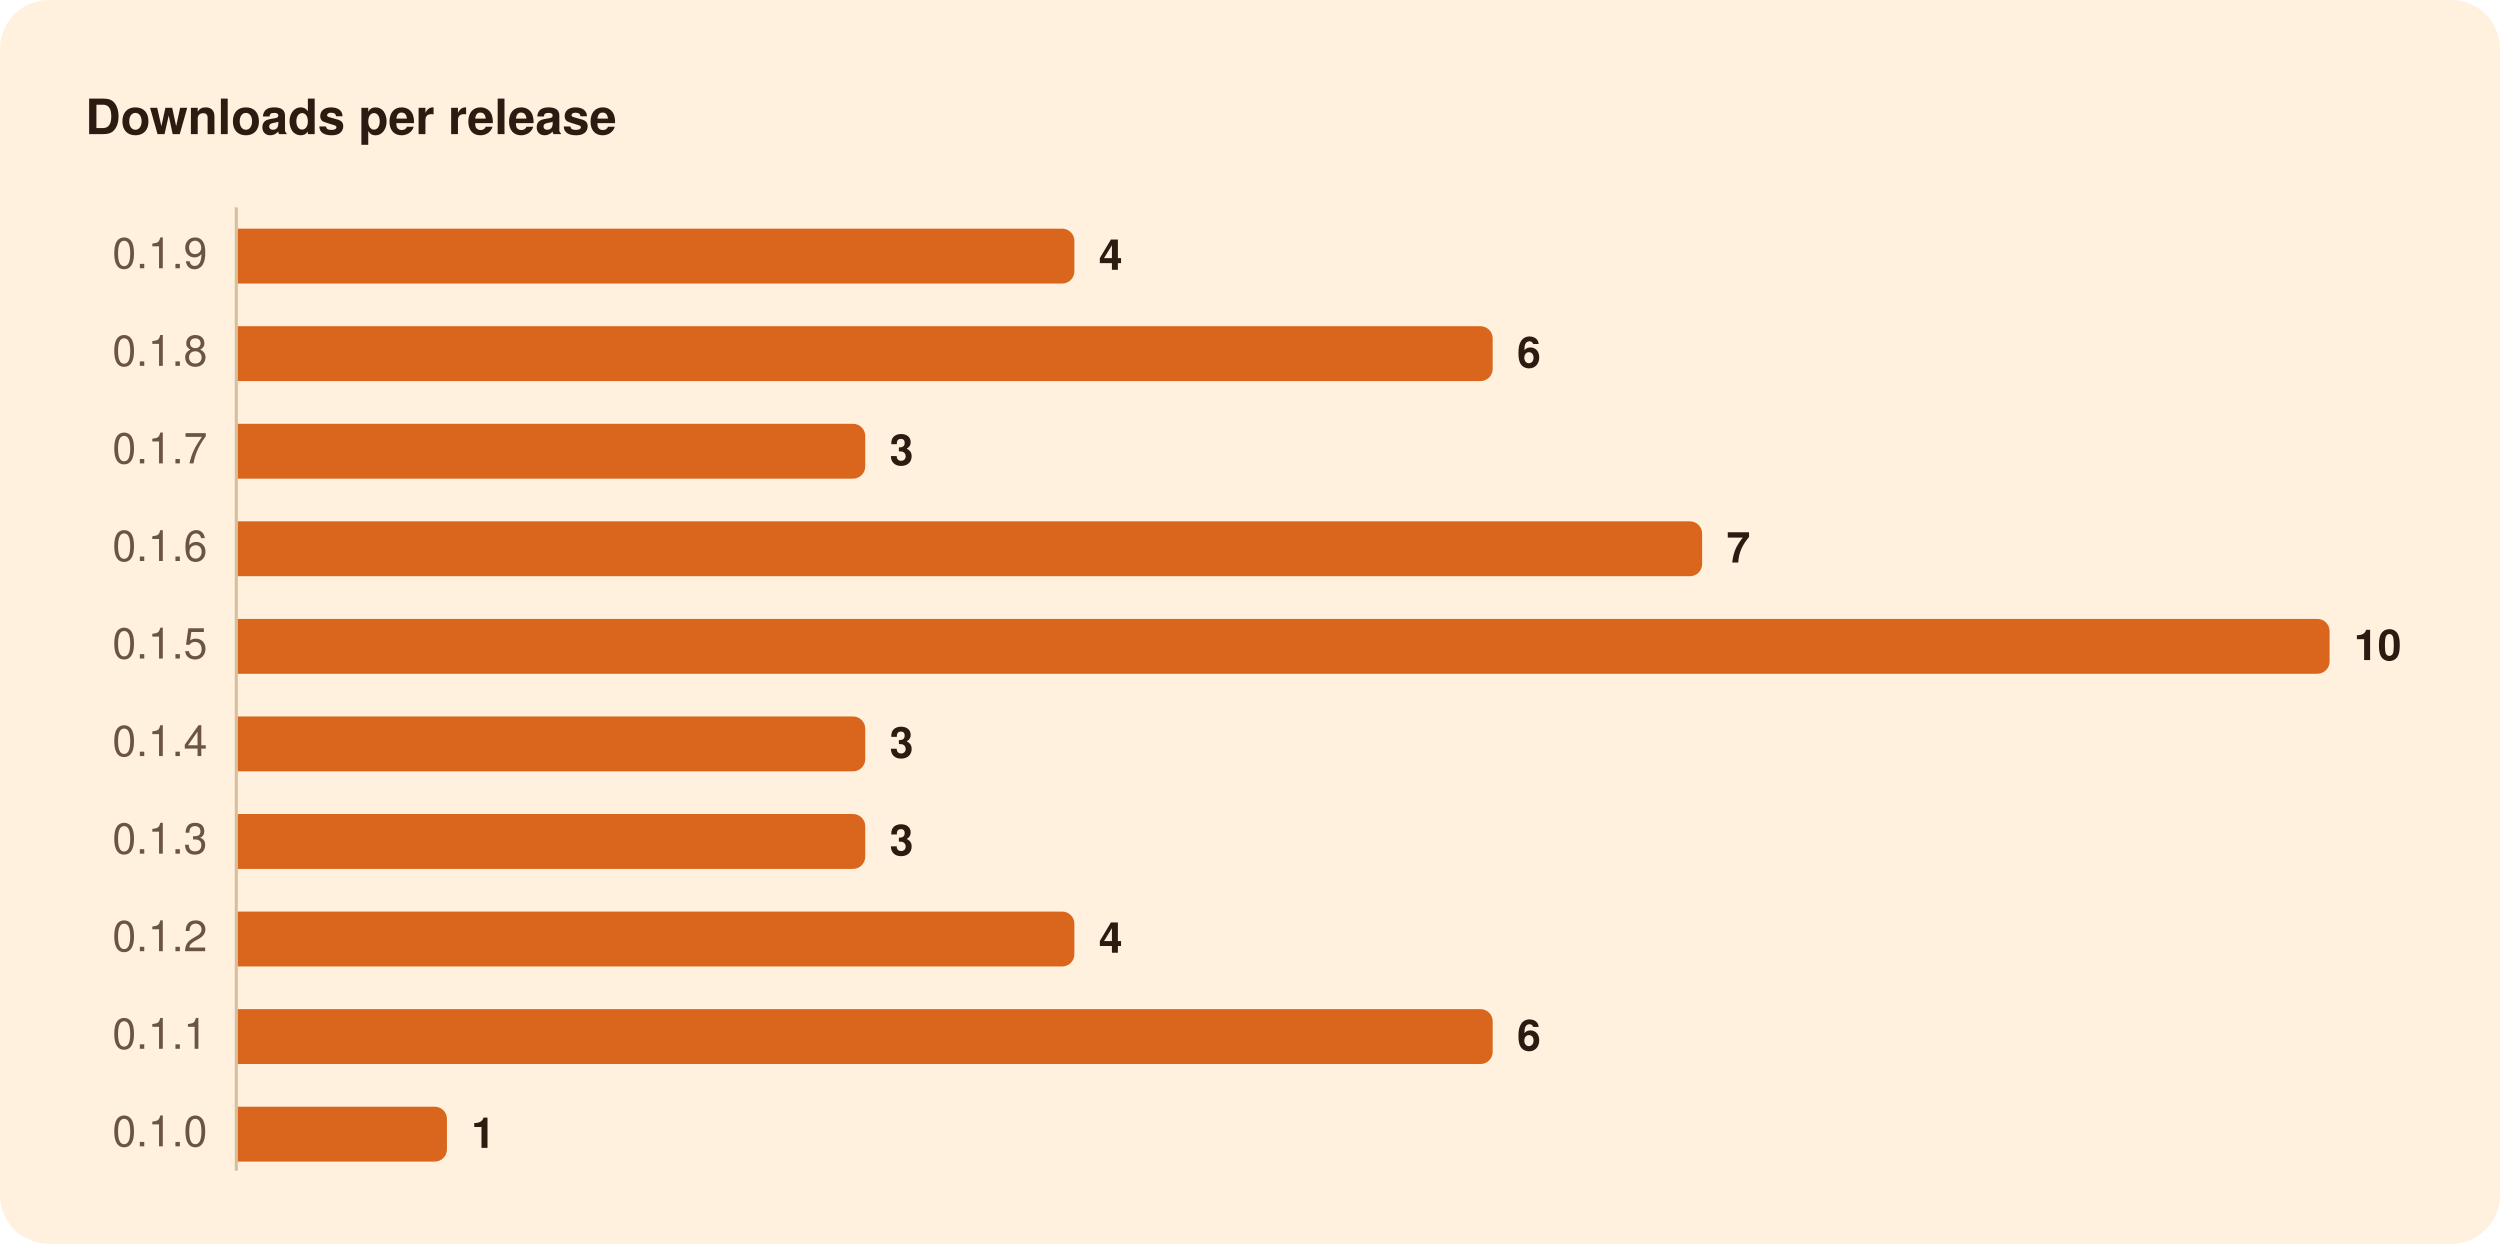
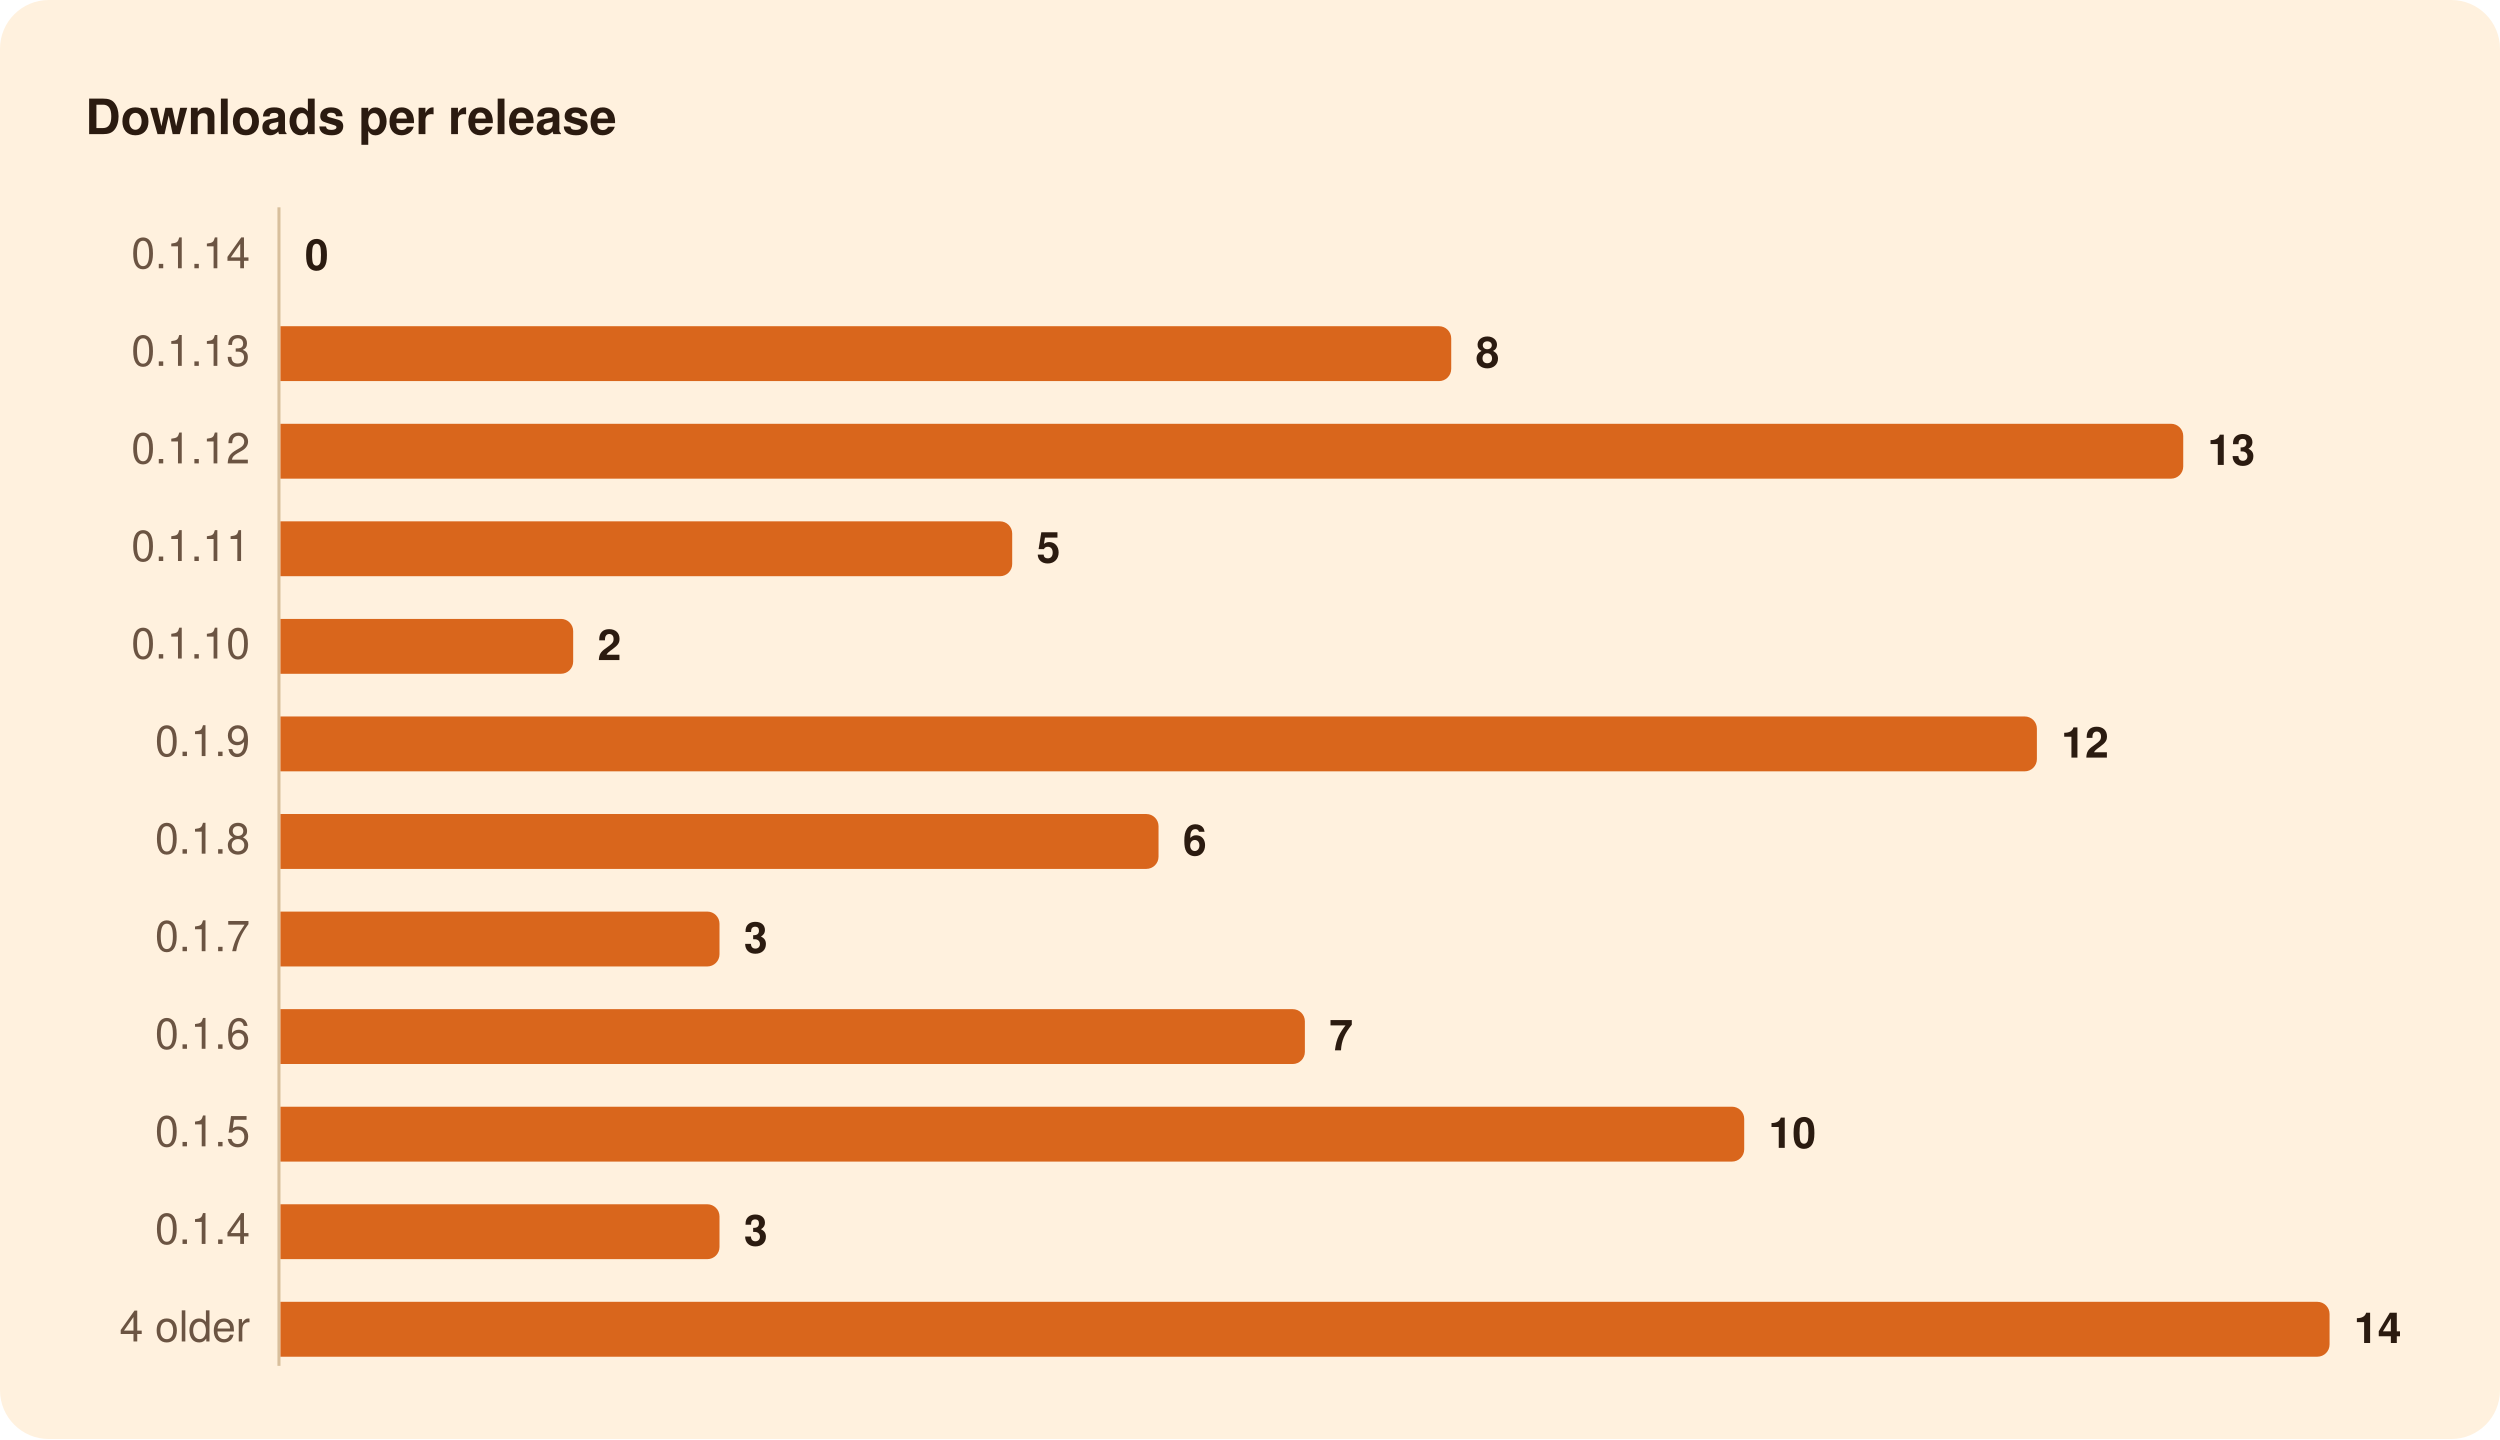
- <svg xmlns="http://www.w3.org/2000/svg" width="820" height="408" viewBox="0 0 820 408" role="img" aria-labelledby="title">
-   <rect width="820" height="408" rx="16" fill="#FFF1DE" />
+ <svg xmlns="http://www.w3.org/2000/svg" width="820" height="472" viewBox="0 0 820 472" role="img" aria-labelledby="title">
+   <rect width="820" height="472" rx="16" fill="#FFF1DE" />
  <g font-family="-apple-system, BlinkMacSystemFont, 'Segoe UI', system-ui, Helvetica, Arial, sans-serif">
-     <path d="M77.5,68.0L77.5,384.0" stroke="#D8BF9C" stroke-width="1" />
-     <path d="M78.0,75.0H348.4A4.0,4.0 0 0 1 352.4,79.0V89.0A4.0,4.0 0 0 1 348.4,93.0H78.0Z" fill="#D9661C" />
-     <path d="M78.0,107.0H485.6A4.0,4.0 0 0 1 489.6,111.0V121.0A4.0,4.0 0 0 1 485.6,125.0H78.0Z" fill="#D9661C" />
-     <path d="M78.0,139.0H279.8A4.0,4.0 0 0 1 283.8,143.0V153.0A4.0,4.0 0 0 1 279.8,157.0H78.0Z" fill="#D9661C" />
-     <path d="M78.0,171.0H554.3A4.0,4.0 0 0 1 558.3,175.0V185.0A4.0,4.0 0 0 1 554.3,189.0H78.0Z" fill="#D9661C" />
-     <path d="M78.0,203.0H760.1A4.0,4.0 0 0 1 764.1,207.0V217.0A4.0,4.0 0 0 1 760.1,221.0H78.0Z" fill="#D9661C" />
-     <path d="M78.0,235.0H279.8A4.0,4.0 0 0 1 283.8,239.0V249.0A4.0,4.0 0 0 1 279.8,253.0H78.0Z" fill="#D9661C" />
-     <path d="M78.0,267.0H279.8A4.0,4.0 0 0 1 283.8,271.0V281.0A4.0,4.0 0 0 1 279.8,285.0H78.0Z" fill="#D9661C" />
-     <path d="M78.0,299.0H348.4A4.0,4.0 0 0 1 352.4,303.0V313.0A4.0,4.0 0 0 1 348.4,317.0H78.0Z" fill="#D9661C" />
-     <path d="M78.0,331.0H485.6A4.0,4.0 0 0 1 489.6,335.0V345.0A4.0,4.0 0 0 1 485.6,349.0H78.0Z" fill="#D9661C" />
-     <path d="M78.0,363.0H142.6A4.0,4.0 0 0 1 146.6,367.0V377.0A4.0,4.0 0 0 1 142.6,381.0H78.0Z" fill="#D9661C" />
+     <path d="M91.5,68.0L91.5,448.0" stroke="#D8BF9C" stroke-width="1" />
+     <path d="M92.0,107.0H472.0A4.0,4.0 0 0 1 476.0,111.0V121.0A4.0,4.0 0 0 1 472.0,125.0H92.0Z" fill="#D9661C" />
+     <path d="M92.0,139.0H712.1A4.0,4.0 0 0 1 716.1,143.0V153.0A4.0,4.0 0 0 1 712.1,157.0H92.0Z" fill="#D9661C" />
+     <path d="M92.0,171.0H328.0A4.0,4.0 0 0 1 332.0,175.0V185.0A4.0,4.0 0 0 1 328.0,189.0H92.0Z" fill="#D9661C" />
+     <path d="M92.0,203.0H184.0A4.0,4.0 0 0 1 188.0,207.0V217.0A4.0,4.0 0 0 1 184.0,221.0H92.0Z" fill="#D9661C" />
+     <path d="M92.0,235.0H664.1A4.0,4.0 0 0 1 668.1,239.0V249.0A4.0,4.0 0 0 1 664.1,253.0H92.0Z" fill="#D9661C" />
+     <path d="M92.0,267.0H376.0A4.0,4.0 0 0 1 380.0,271.0V281.0A4.0,4.0 0 0 1 376.0,285.0H92.0Z" fill="#D9661C" />
+     <path d="M92.0,299.0H232.0A4.0,4.0 0 0 1 236.0,303.0V313.0A4.0,4.0 0 0 1 232.0,317.0H92.0Z" fill="#D9661C" />
+     <path d="M92.0,331.0H424.0A4.0,4.0 0 0 1 428.0,335.0V345.0A4.0,4.0 0 0 1 424.0,349.0H92.0Z" fill="#D9661C" />
+     <path d="M92.0,363.0H568.1A4.0,4.0 0 0 1 572.1,367.0V377.0A4.0,4.0 0 0 1 568.1,381.0H92.0Z" fill="#D9661C" />
+     <path d="M92.0,395.0H232.0A4.0,4.0 0 0 1 236.0,399.0V409.0A4.0,4.0 0 0 1 232.0,413.0H92.0Z" fill="#D9661C" />
+     <path d="M92.0,427.0H760.1A4.0,4.0 0 0 1 764.1,431.0V441.0A4.0,4.0 0 0 1 760.1,445.0H92.0Z" fill="#D9661C" />
    <text x="28.0" y="44.0" font-size="16" fill="#2B1B10" font-weight="600">Downloads per release</text>
-     <text x="68.0" y="88.0" font-size="14" fill="#6B5442" text-anchor="end" style="font-variant-numeric: tabular-nums">0.1.9</text>
-     <text x="360.4" y="88.5" font-size="14" fill="#2B1B10" font-weight="600">4</text>
-     <text x="68.0" y="120.0" font-size="14" fill="#6B5442" text-anchor="end" style="font-variant-numeric: tabular-nums">0.1.8</text>
-     <text x="497.6" y="120.5" font-size="14" fill="#2B1B10" font-weight="600">6</text>
-     <text x="68.0" y="152.0" font-size="14" fill="#6B5442" text-anchor="end" style="font-variant-numeric: tabular-nums">0.1.7</text>
-     <text x="291.8" y="152.5" font-size="14" fill="#2B1B10" font-weight="600">3</text>
-     <text x="68.0" y="184.0" font-size="14" fill="#6B5442" text-anchor="end" style="font-variant-numeric: tabular-nums">0.1.6</text>
-     <text x="566.3" y="184.5" font-size="14" fill="#2B1B10" font-weight="600">7</text>
-     <text x="68.0" y="216.0" font-size="14" fill="#6B5442" text-anchor="end" style="font-variant-numeric: tabular-nums">0.1.5</text>
-     <text x="772.1" y="216.5" font-size="14" fill="#2B1B10" font-weight="600">10</text>
-     <text x="68.0" y="248.0" font-size="14" fill="#6B5442" text-anchor="end" style="font-variant-numeric: tabular-nums">0.1.4</text>
-     <text x="291.8" y="248.5" font-size="14" fill="#2B1B10" font-weight="600">3</text>
-     <text x="68.0" y="280.0" font-size="14" fill="#6B5442" text-anchor="end" style="font-variant-numeric: tabular-nums">0.1.3</text>
-     <text x="291.8" y="280.5" font-size="14" fill="#2B1B10" font-weight="600">3</text>
-     <text x="68.0" y="312.0" font-size="14" fill="#6B5442" text-anchor="end" style="font-variant-numeric: tabular-nums">0.1.2</text>
-     <text x="360.4" y="312.5" font-size="14" fill="#2B1B10" font-weight="600">4</text>
-     <text x="68.0" y="344.0" font-size="14" fill="#6B5442" text-anchor="end" style="font-variant-numeric: tabular-nums">0.1.1</text>
-     <text x="497.6" y="344.5" font-size="14" fill="#2B1B10" font-weight="600">6</text>
-     <text x="68.0" y="376.0" font-size="14" fill="#6B5442" text-anchor="end" style="font-variant-numeric: tabular-nums">0.1.0</text>
-     <text x="154.6" y="376.5" font-size="14" fill="#2B1B10" font-weight="600">1</text>
+     <text x="82.0" y="88.0" font-size="14" fill="#6B5442" text-anchor="end" style="font-variant-numeric: tabular-nums">0.1.14</text>
+     <text x="100.0" y="88.5" font-size="14" fill="#2B1B10" font-weight="600">0</text>
+     <text x="82.0" y="120.0" font-size="14" fill="#6B5442" text-anchor="end" style="font-variant-numeric: tabular-nums">0.1.13</text>
+     <text x="484.0" y="120.5" font-size="14" fill="#2B1B10" font-weight="600">8</text>
+     <text x="82.0" y="152.0" font-size="14" fill="#6B5442" text-anchor="end" style="font-variant-numeric: tabular-nums">0.1.12</text>
+     <text x="724.1" y="152.5" font-size="14" fill="#2B1B10" font-weight="600">13</text>
+     <text x="82.0" y="184.0" font-size="14" fill="#6B5442" text-anchor="end" style="font-variant-numeric: tabular-nums">0.1.11</text>
+     <text x="340.0" y="184.5" font-size="14" fill="#2B1B10" font-weight="600">5</text>
+     <text x="82.0" y="216.0" font-size="14" fill="#6B5442" text-anchor="end" style="font-variant-numeric: tabular-nums">0.1.10</text>
+     <text x="196.0" y="216.5" font-size="14" fill="#2B1B10" font-weight="600">2</text>
+     <text x="82.0" y="248.0" font-size="14" fill="#6B5442" text-anchor="end" style="font-variant-numeric: tabular-nums">0.1.9</text>
+     <text x="676.1" y="248.5" font-size="14" fill="#2B1B10" font-weight="600">12</text>
+     <text x="82.0" y="280.0" font-size="14" fill="#6B5442" text-anchor="end" style="font-variant-numeric: tabular-nums">0.1.8</text>
+     <text x="388.0" y="280.5" font-size="14" fill="#2B1B10" font-weight="600">6</text>
+     <text x="82.0" y="312.0" font-size="14" fill="#6B5442" text-anchor="end" style="font-variant-numeric: tabular-nums">0.1.7</text>
+     <text x="244.0" y="312.5" font-size="14" fill="#2B1B10" font-weight="600">3</text>
+     <text x="82.0" y="344.0" font-size="14" fill="#6B5442" text-anchor="end" style="font-variant-numeric: tabular-nums">0.1.6</text>
+     <text x="436.0" y="344.5" font-size="14" fill="#2B1B10" font-weight="600">7</text>
+     <text x="82.0" y="376.0" font-size="14" fill="#6B5442" text-anchor="end" style="font-variant-numeric: tabular-nums">0.1.5</text>
+     <text x="580.1" y="376.5" font-size="14" fill="#2B1B10" font-weight="600">10</text>
+     <text x="82.0" y="408.0" font-size="14" fill="#6B5442" text-anchor="end" style="font-variant-numeric: tabular-nums">0.1.4</text>
+     <text x="244.0" y="408.5" font-size="14" fill="#2B1B10" font-weight="600">3</text>
+     <text x="82.0" y="440.0" font-size="14" fill="#6B5442" text-anchor="end" style="font-variant-numeric: tabular-nums">4 older</text>
+     <text x="772.1" y="440.5" font-size="14" fill="#2B1B10" font-weight="600">14</text>
  </g>
</svg>
